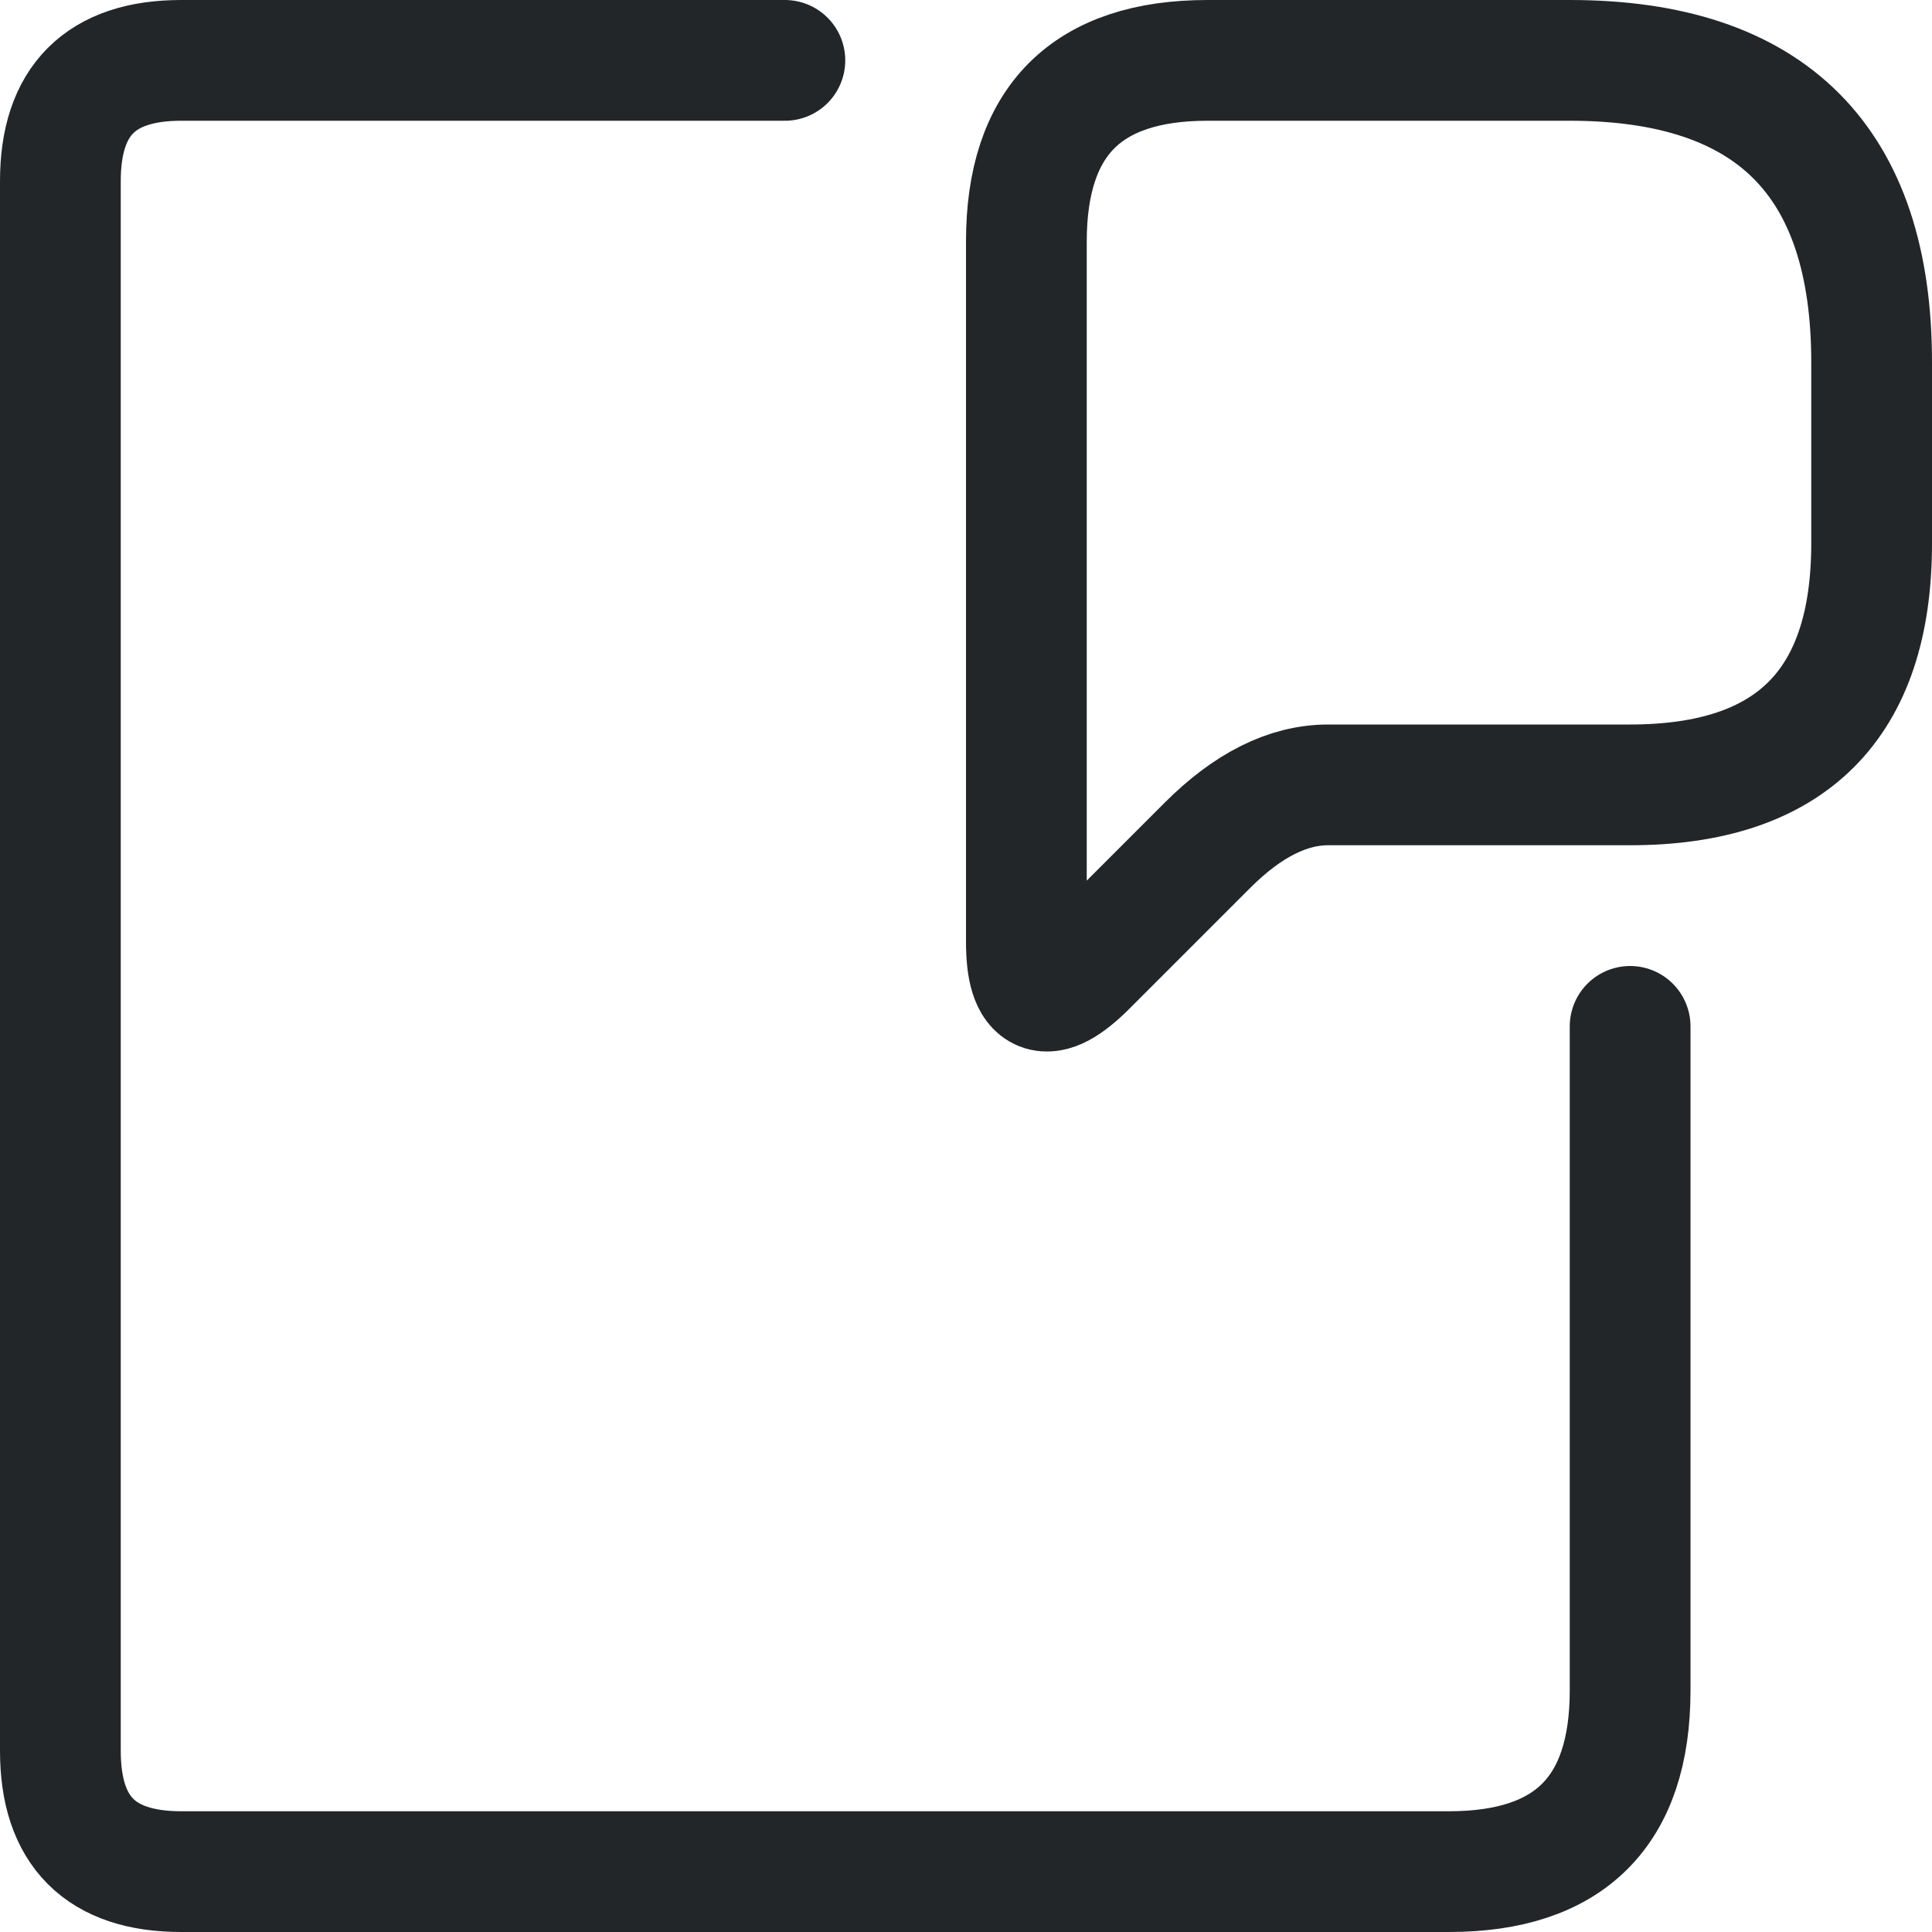
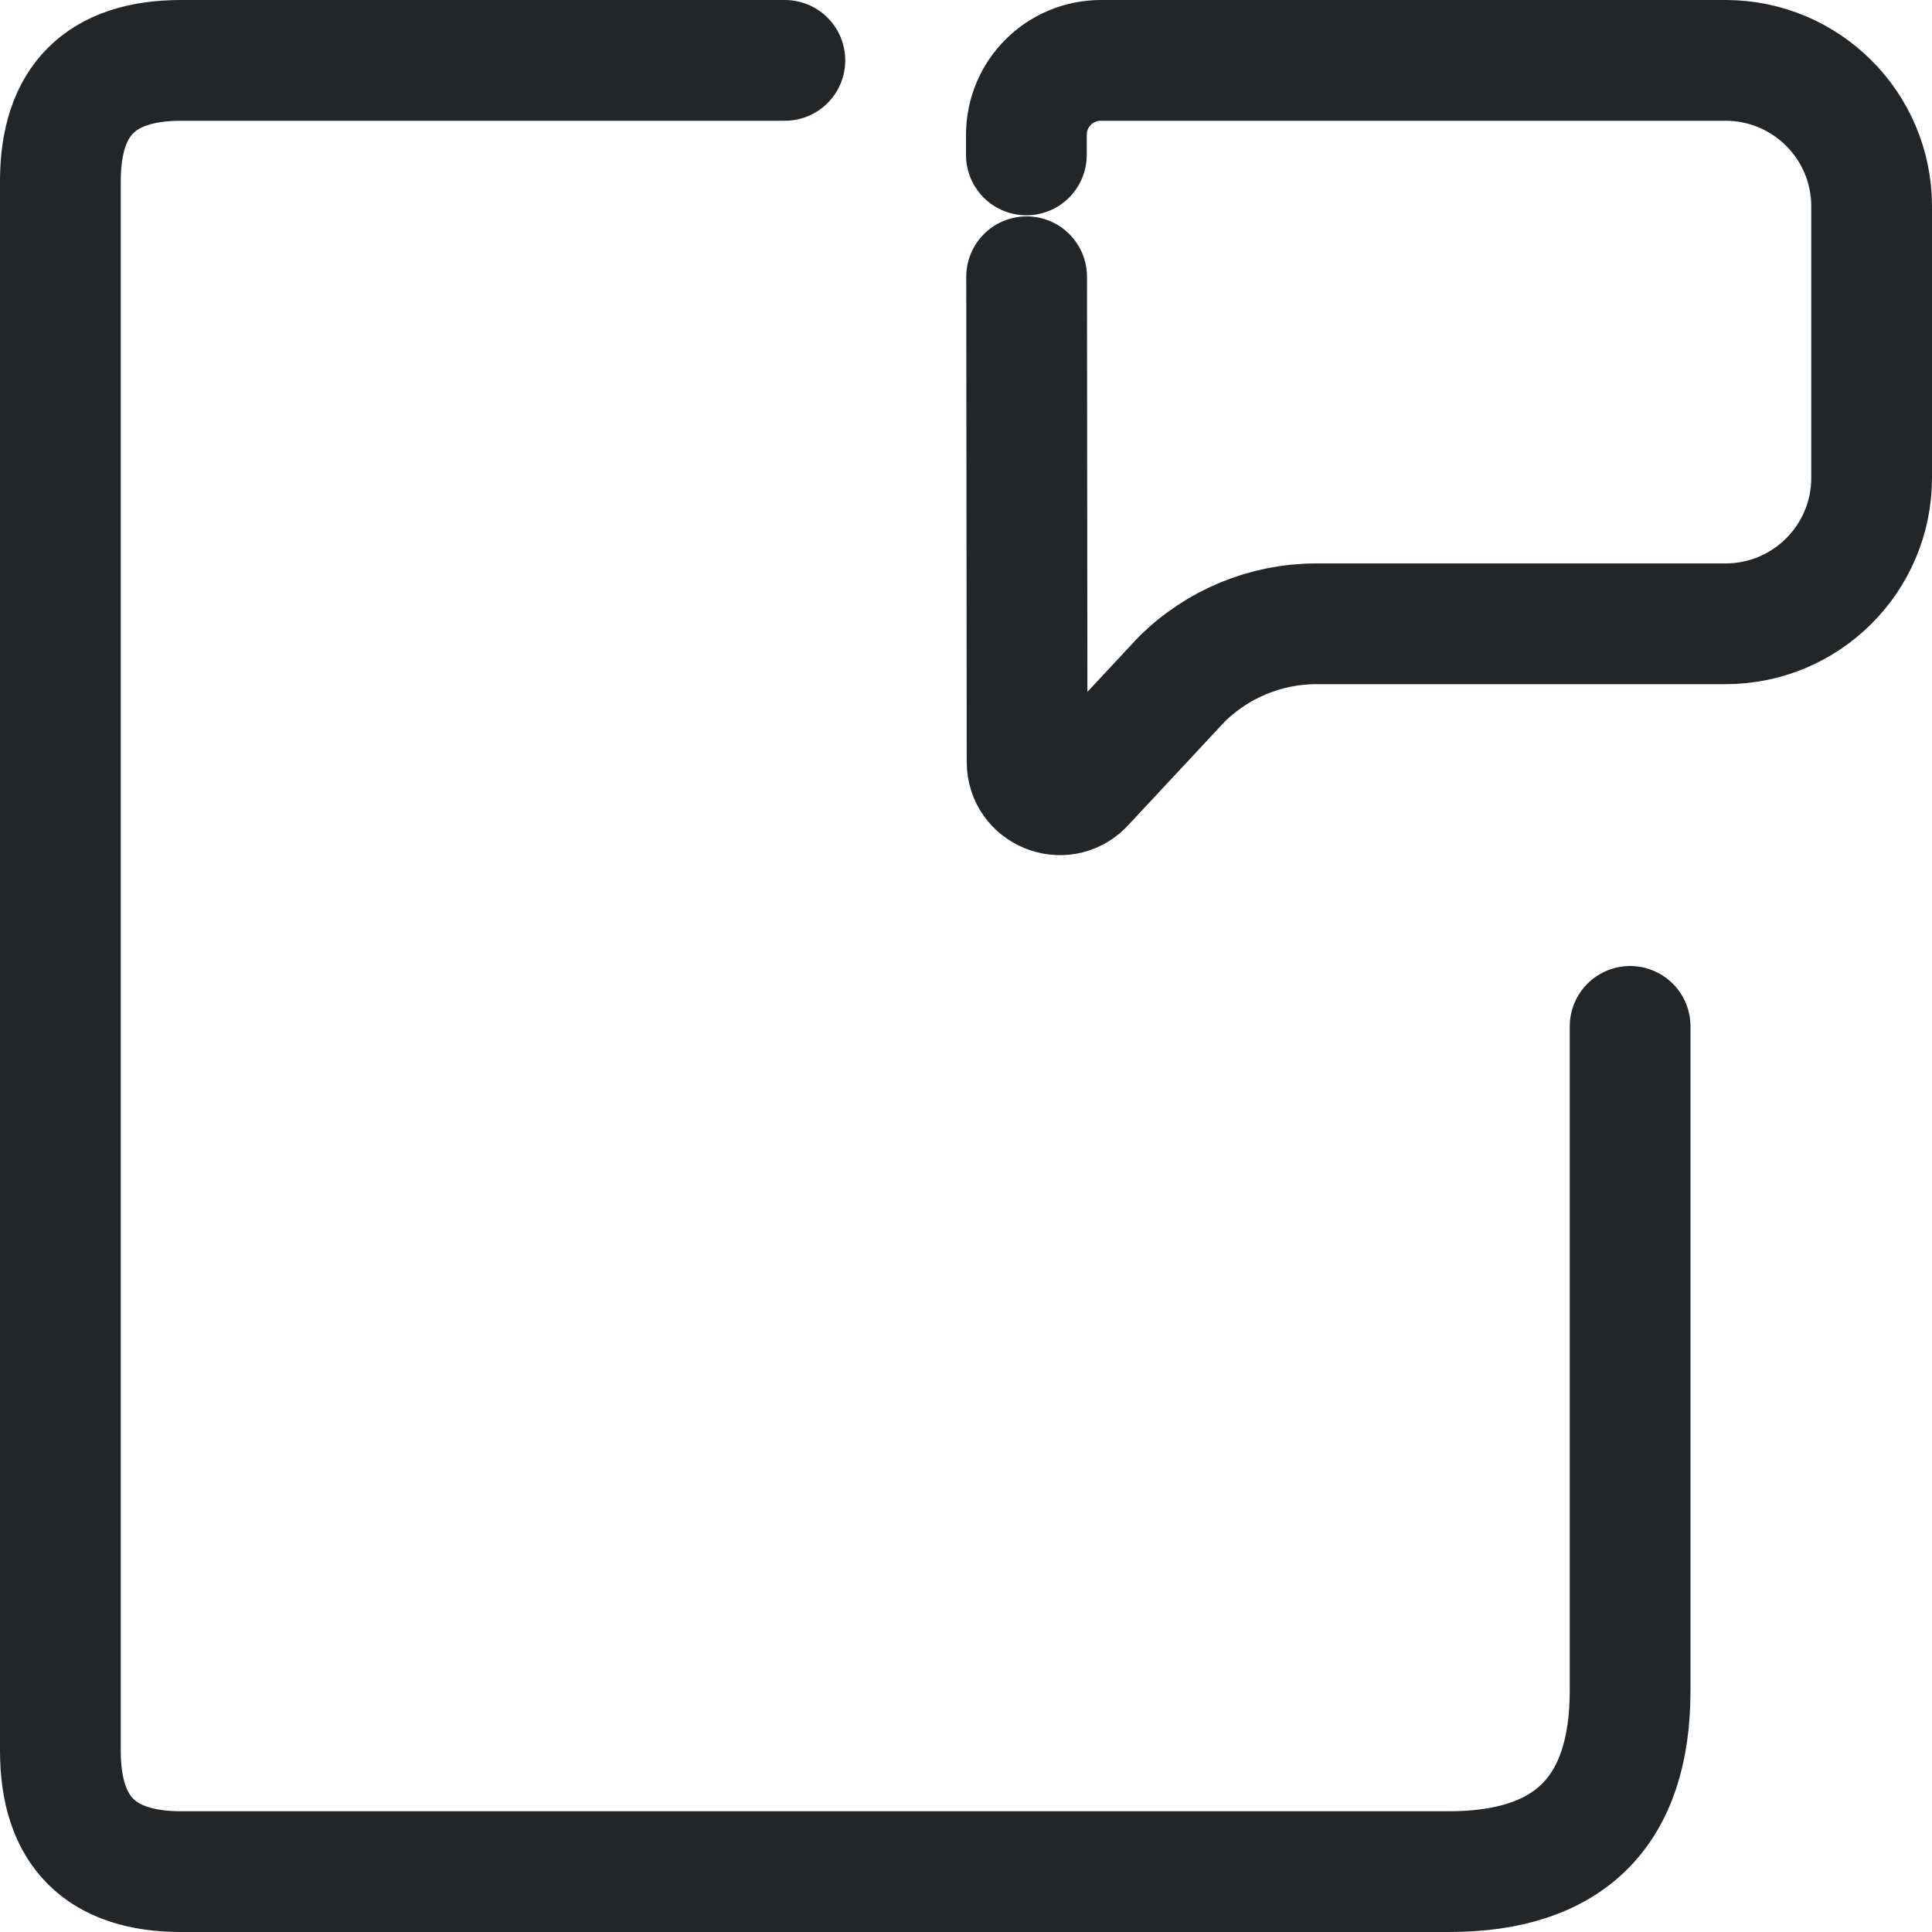
<svg xmlns="http://www.w3.org/2000/svg" width="16" height="16" viewBox="0 0 16 16">
  <defs>
    <style id="current-color-scheme">.ColorScheme-Text {color:#232629;}</style>
  </defs>
  <path id="annotation-page" d="M13.5 8.5V14Q13.5 15.5 12 15.5H1.5Q.5 15.5 .5 14.5V1.5Q.5 .5 1.5 .5H6.5" class="ColorScheme-Text" fill="none" stroke="currentColor" stroke-width="1" stroke-linecap="round" stroke-linejoin="round" />
-   <path id="annotation-bubble" d="M10 .5H13Q15.5 .5 15.5 3V4.5Q15.5 6.5 13.5 6.5H11Q10.5 6.5 10 7L9 8Q8.5 8.5 8.5 7.8V2Q8.5 .5 10 .5Z" class="ColorScheme-Text" fill="none" stroke="currentColor" stroke-width="1" stroke-linecap="round" stroke-linejoin="round" />
+   <path id="annotation-bubble" d="M 8.5,1.283 L 8.5,1.117 C 8.5,0.776 8.776,0.5 9.118,0.5 L 14.29,0.5 C 14.958,0.5 15.5,1.041 15.5,1.709 L 15.5,3.957 C 15.5,4.625 14.958,5.166 14.29,5.166 L 10.902,5.166 C 10.483,5.166 10.081,5.332 9.784,5.628 L 8.969,6.502 C 8.798,6.673 8.506,6.552 8.506,6.311 L 8.502,2.292" class="ColorScheme-Text" fill="none" stroke="currentColor" stroke-width="1" stroke-linecap="round" stroke-linejoin="round" />
</svg>
